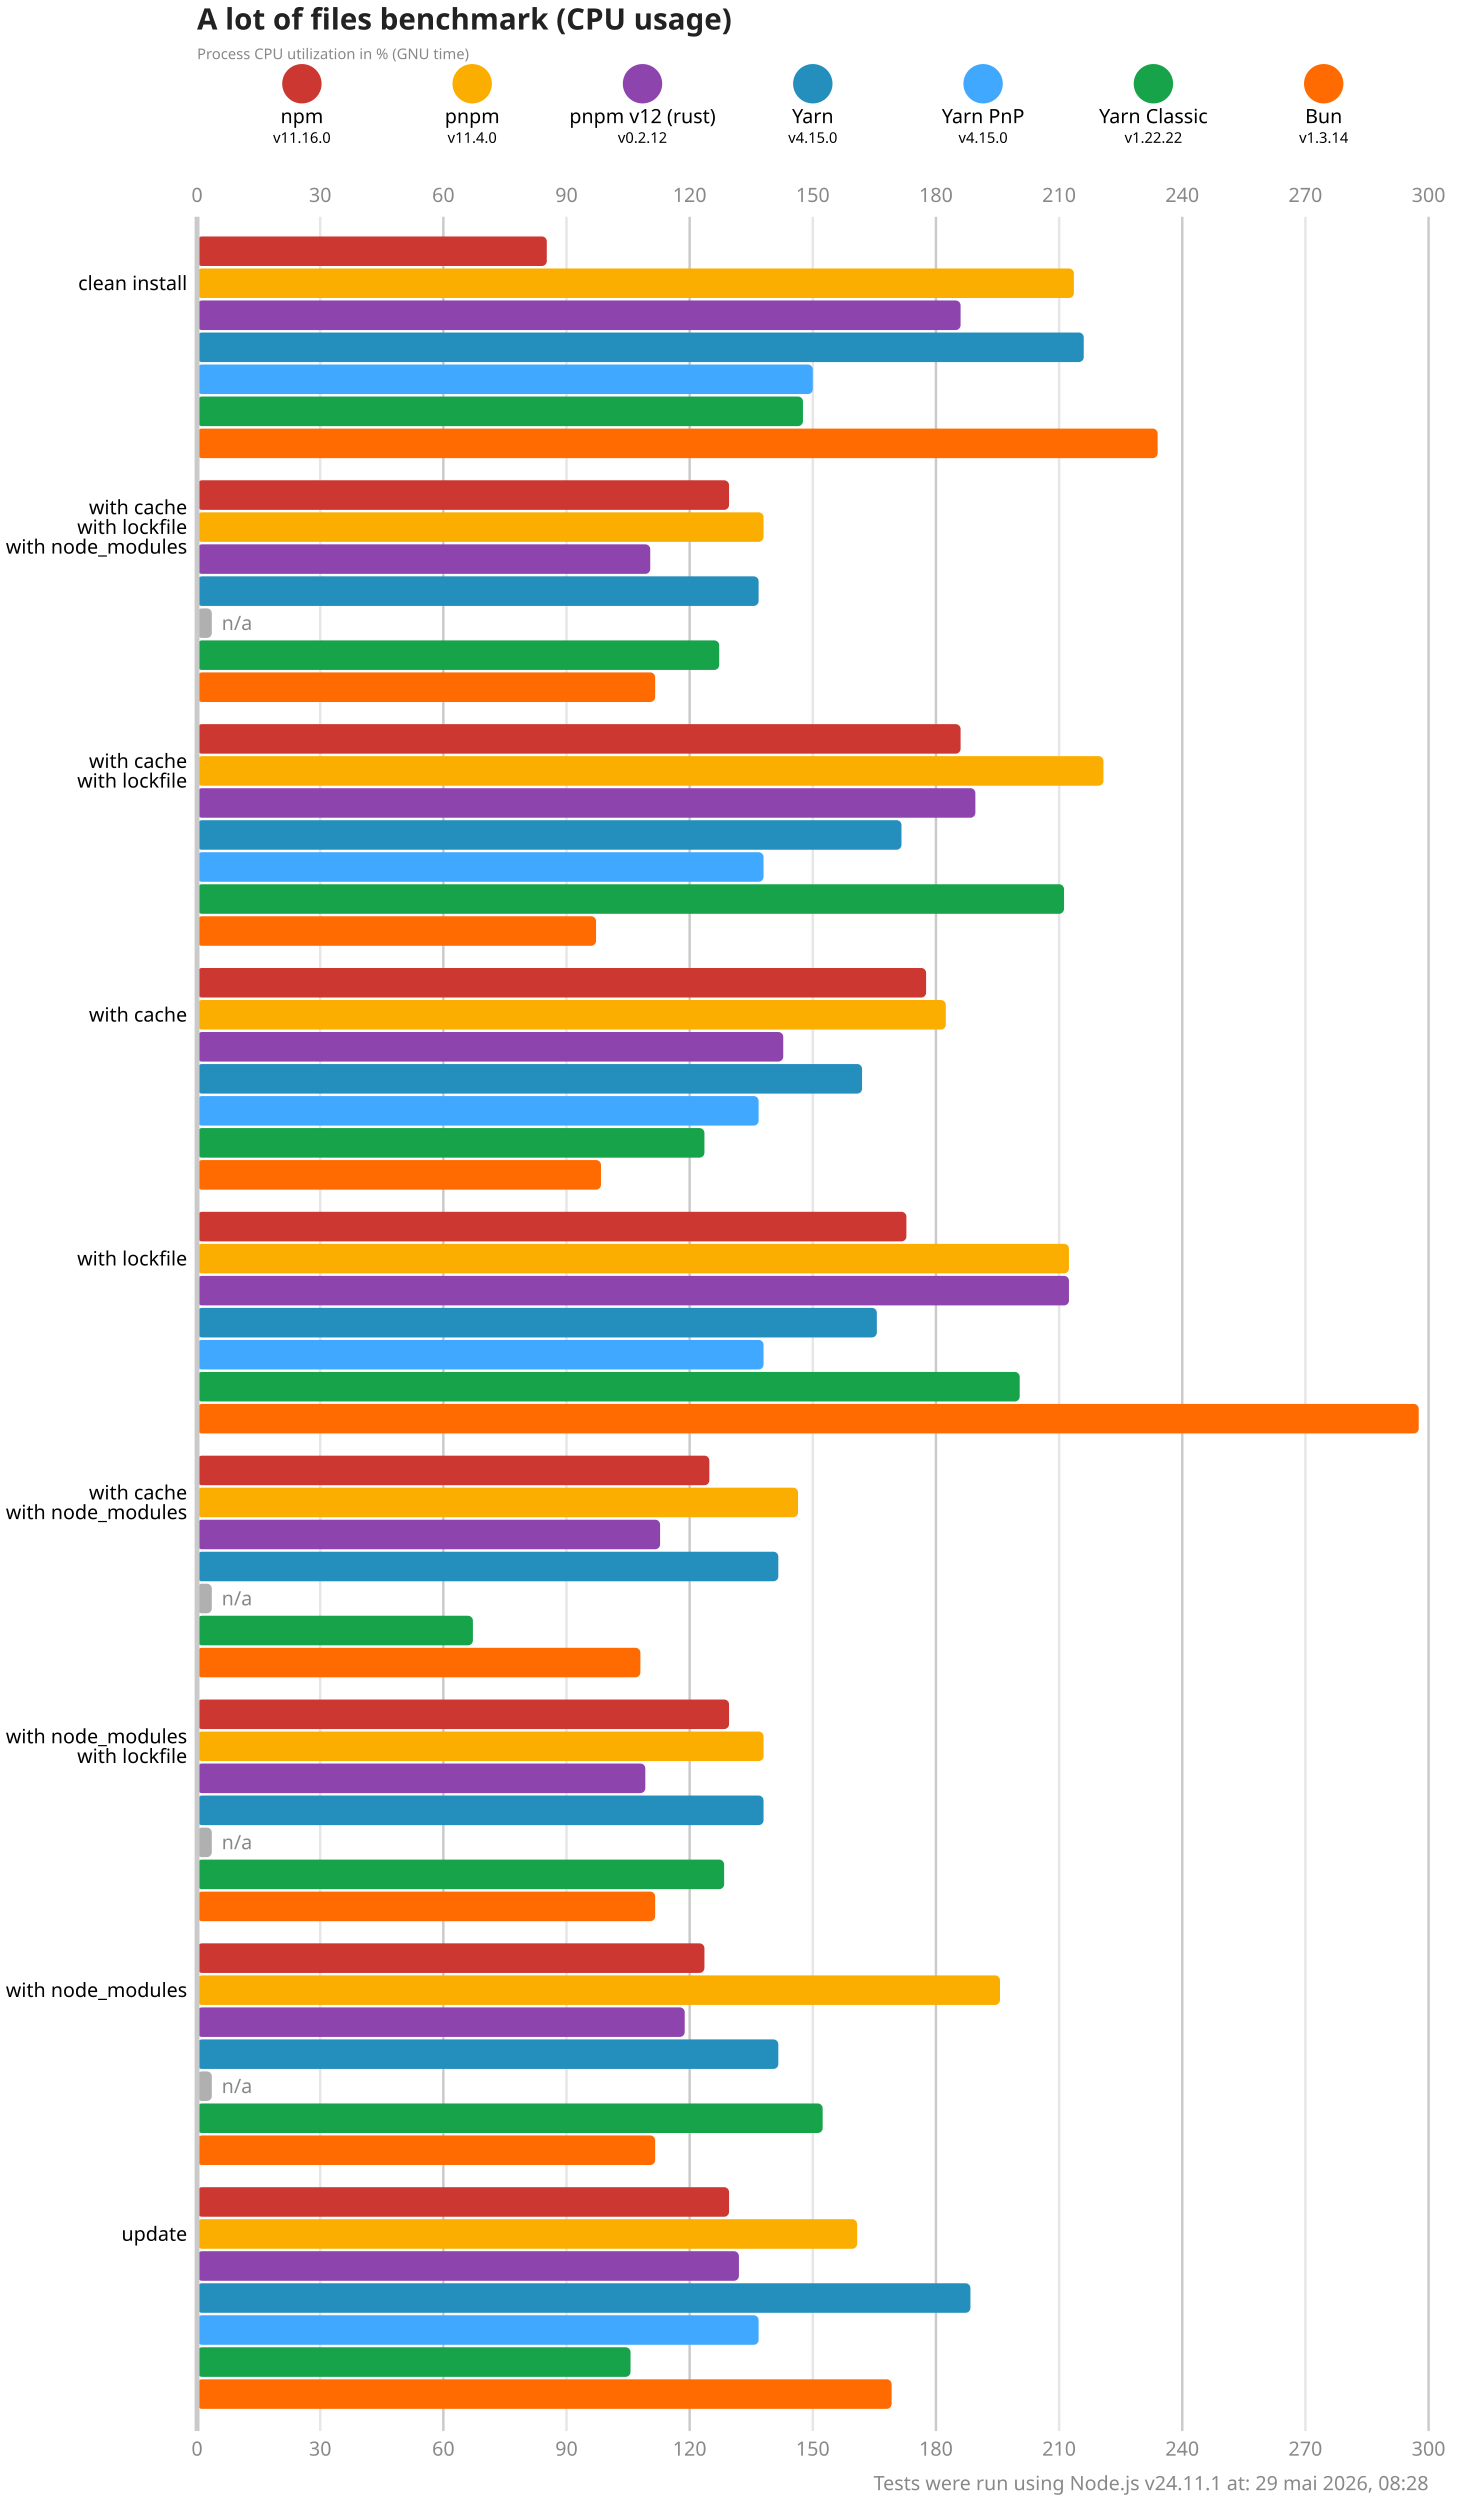
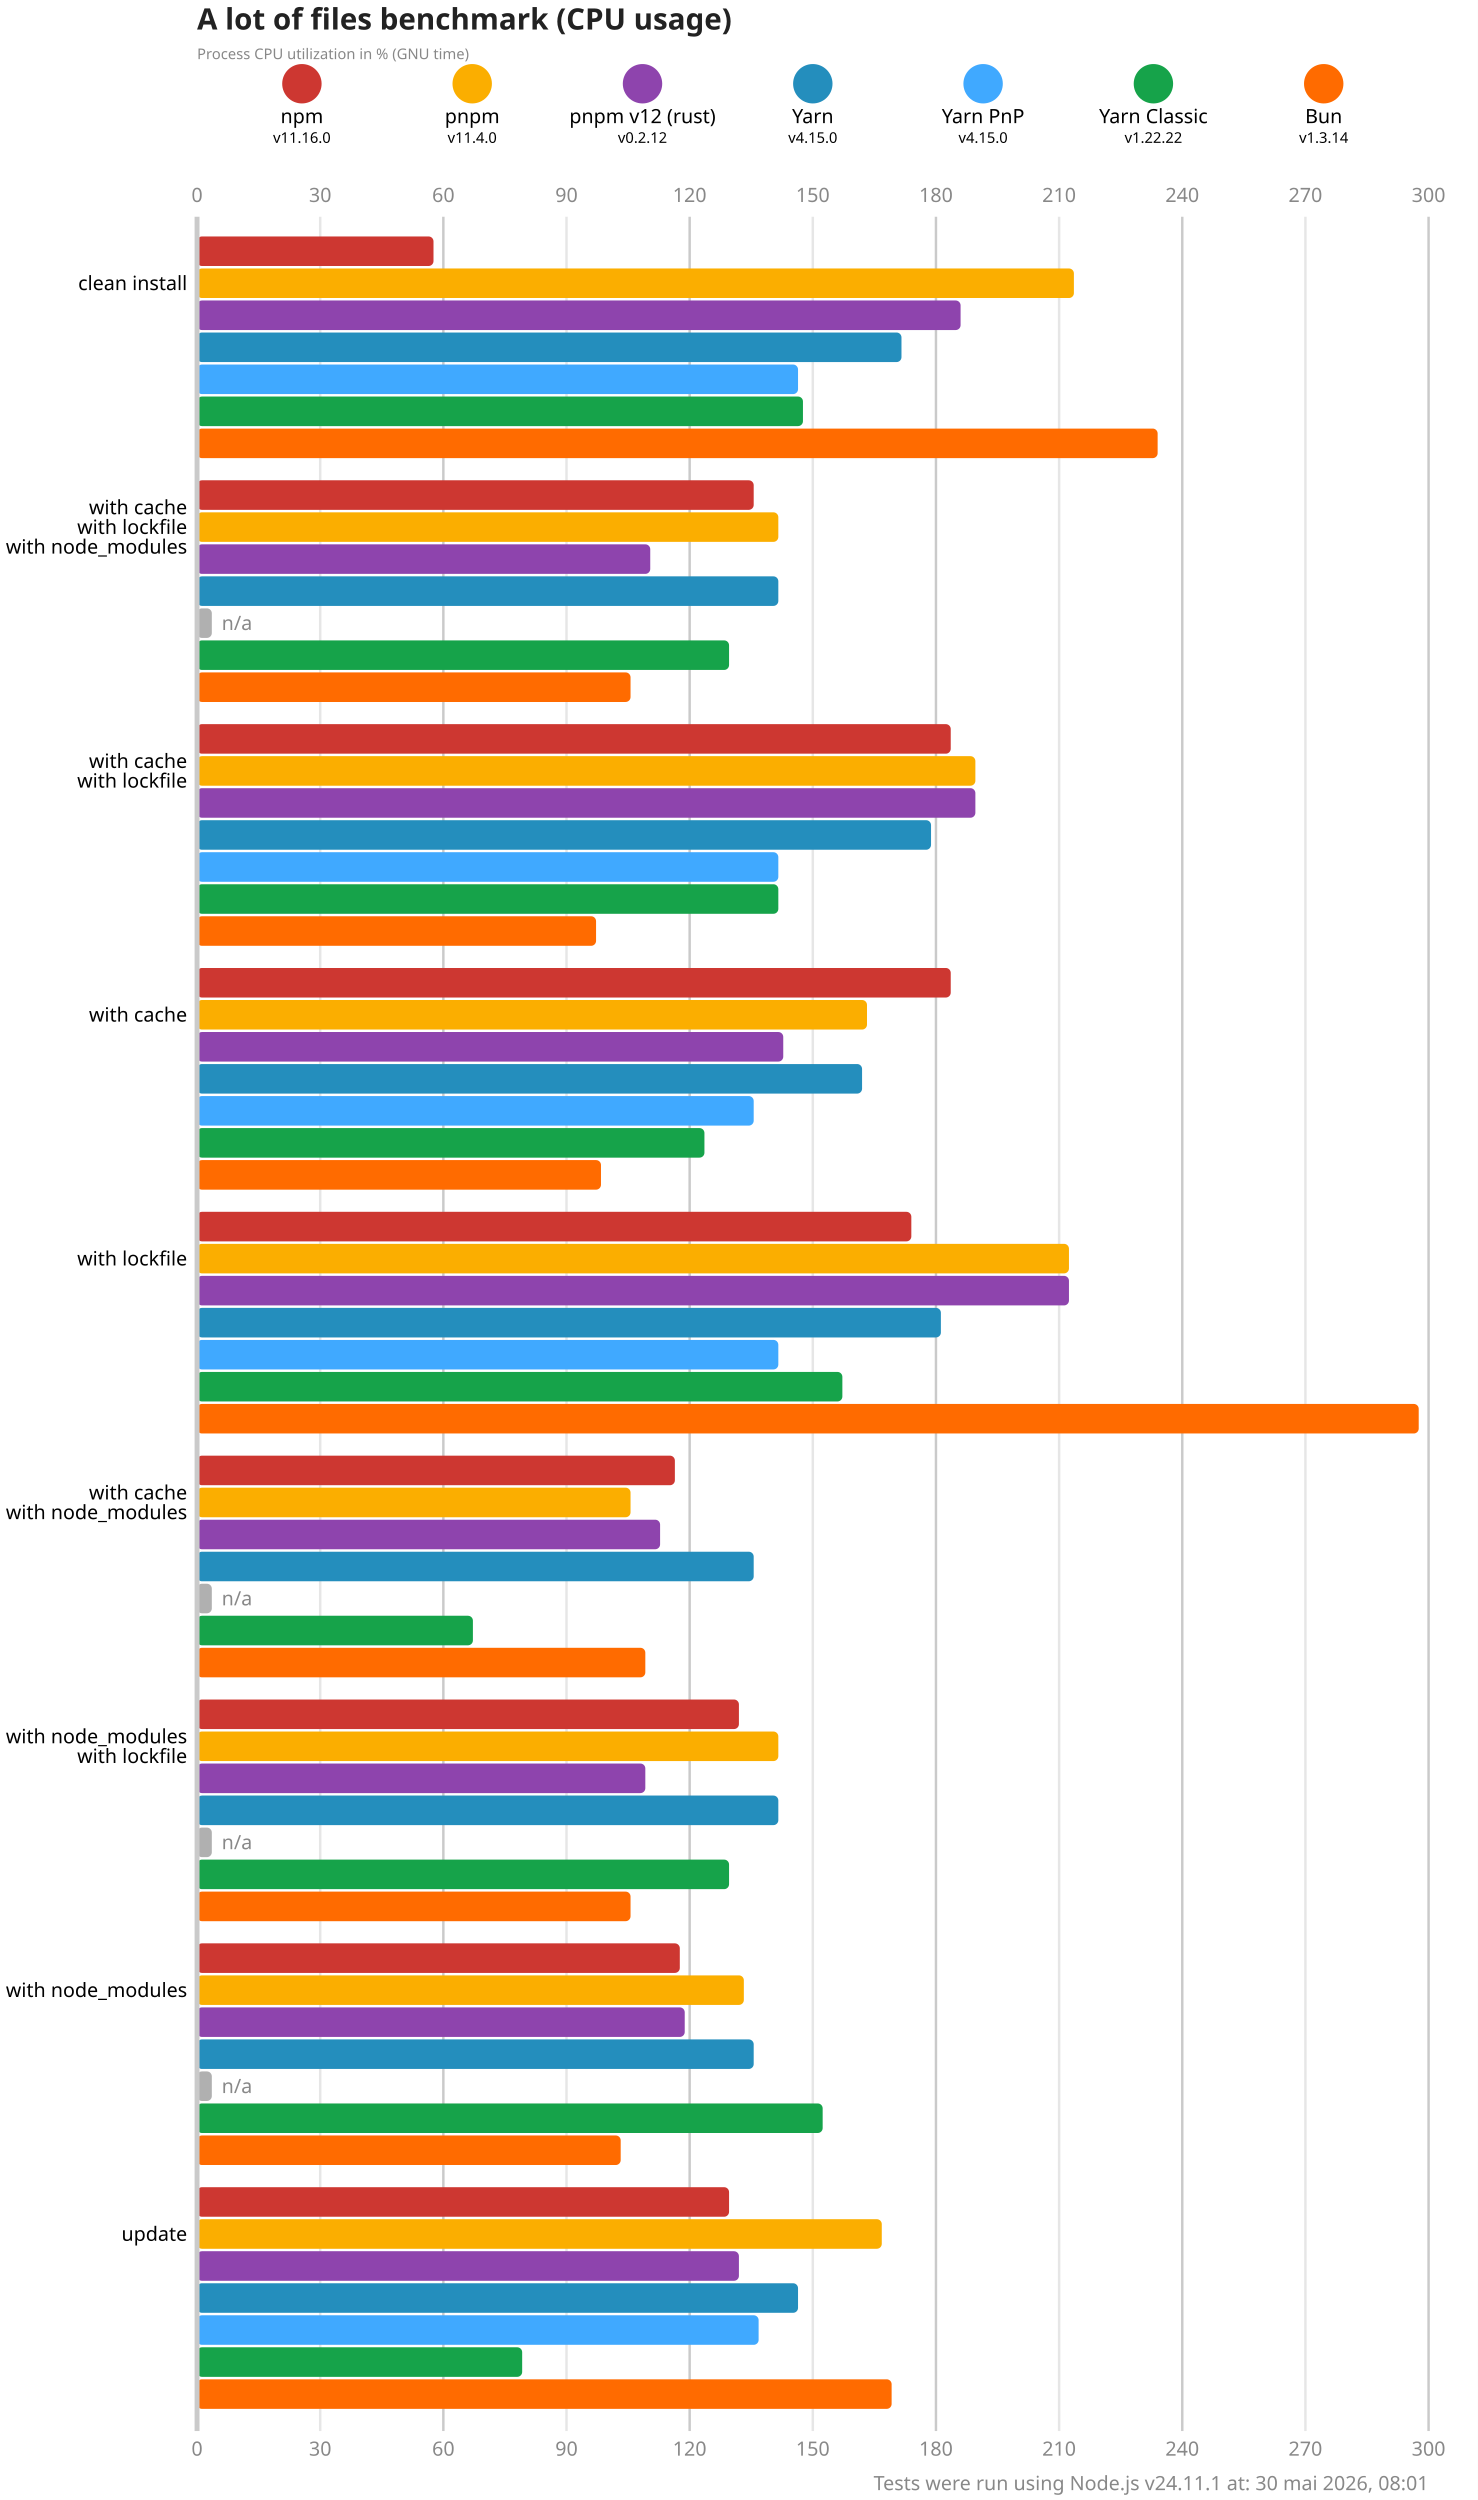
<svg xmlns="http://www.w3.org/2000/svg" version="1.1" viewBox="0 0 300 507.5">
  <style>
    .font { font-family: sans-serif; }
    .s3 { font-size: 3px; }
    .s4 { font-size: 4px; }
    .s5 { font-size: 5px; }
    .s6 { font-size: 6px; }
    .title { fill: #222; font-weight: 600; }
    .line { stroke: #cacaca; }
    .lineMinor { stroke: #e6e6e6; }
    .width { stroke-width: 0.5; }
    .text { fill: #888; }
  </style>
  <rect x="0" y="0" width="300" height="507.5" fill="#fff" />
  <text x="40" y="6" class="font s6 title">A lot of files benchmark (CPU usage)</text>
  <text x="40" y="12" class="font s3 text">Process CPU utilization in % (GNU time)</text>
  <circle cx="61.286" cy="17" r="4" fill="#cd3731" />
  <text x="61.286" y="25" class="font s4" text-anchor="middle">npm</text>
  <text x="61.286" y="29" class="font s3" text-anchor="middle">v11.16.0</text>
  <circle cx="95.857" cy="17" r="4" fill="#fbae00" />
  <text x="95.857" y="25" class="font s4" text-anchor="middle">pnpm</text>
  <text x="95.857" y="29" class="font s3" text-anchor="middle">v11.4.0</text>
  <circle cx="130.429" cy="17" r="4" fill="#8e44ad" />
  <text x="130.429" y="25" class="font s4" text-anchor="middle">pnpm v12 (rust)</text>
  <text x="130.429" y="29" class="font s3" text-anchor="middle">v0.2.12</text>
  <circle cx="165" cy="17" r="4" fill="#248ebd" />
  <text x="165" y="25" class="font s4" text-anchor="middle">Yarn</text>
  <text x="165" y="29" class="font s3" text-anchor="middle">v4.15.0</text>
  <circle cx="199.571" cy="17" r="4" fill="#40a9ff" />
  <text x="199.571" y="25" class="font s4" text-anchor="middle">Yarn PnP</text>
  <text x="199.571" y="29" class="font s3" text-anchor="middle">v4.15.0</text>
  <circle cx="234.143" cy="17" r="4" fill="#16a34a" />
  <text x="234.143" y="25" class="font s4" text-anchor="middle">Yarn Classic</text>
  <text x="234.143" y="29" class="font s3" text-anchor="middle">v1.22.22</text>
  <circle cx="268.714" cy="17" r="4" fill="#ff6b00" />
  <text x="268.714" y="25" class="font s4" text-anchor="middle">Bun</text>
  <text x="268.714" y="29" class="font s3" text-anchor="middle">v1.3.14</text>
  <text x="40" y="41" class="font s4 text" text-anchor="middle">0</text>
  <text x="40" y="498.5" class="font s4 text" text-anchor="middle">0</text>
  <line x1="65" y1="44" x2="65" y2="493.5" class="lineMinor width" />
  <text x="65" y="41" class="font s4 text" text-anchor="middle">30</text>
  <text x="65" y="498.5" class="font s4 text" text-anchor="middle">30</text>
  <line x1="90" y1="44" x2="90" y2="493.5" class="line width" />
  <text x="90" y="41" class="font s4 text" text-anchor="middle">60</text>
  <text x="90" y="498.5" class="font s4 text" text-anchor="middle">60</text>
  <line x1="115" y1="44" x2="115" y2="493.5" class="lineMinor width" />
  <text x="115" y="41" class="font s4 text" text-anchor="middle">90</text>
  <text x="115" y="498.5" class="font s4 text" text-anchor="middle">90</text>
  <line x1="140" y1="44" x2="140" y2="493.5" class="line width" />
  <text x="140" y="41" class="font s4 text" text-anchor="middle">120</text>
  <text x="140" y="498.5" class="font s4 text" text-anchor="middle">120</text>
  <line x1="165" y1="44" x2="165" y2="493.5" class="lineMinor width" />
  <text x="165" y="41" class="font s4 text" text-anchor="middle">150</text>
  <text x="165" y="498.5" class="font s4 text" text-anchor="middle">150</text>
  <line x1="190" y1="44" x2="190" y2="493.5" class="line width" />
  <text x="190" y="41" class="font s4 text" text-anchor="middle">180</text>
  <text x="190" y="498.5" class="font s4 text" text-anchor="middle">180</text>
  <line x1="215" y1="44" x2="215" y2="493.5" class="lineMinor width" />
  <text x="215" y="41" class="font s4 text" text-anchor="middle">210</text>
  <text x="215" y="498.5" class="font s4 text" text-anchor="middle">210</text>
  <line x1="240" y1="44" x2="240" y2="493.5" class="line width" />
  <text x="240" y="41" class="font s4 text" text-anchor="middle">240</text>
  <text x="240" y="498.5" class="font s4 text" text-anchor="middle">240</text>
  <line x1="265" y1="44" x2="265" y2="493.5" class="lineMinor width" />
  <text x="265" y="41" class="font s4 text" text-anchor="middle">270</text>
  <text x="265" y="498.5" class="font s4 text" text-anchor="middle">270</text>
  <line x1="290" y1="44" x2="290" y2="493.5" class="line width" />
  <text x="290" y="41" class="font s4 text" text-anchor="middle">300</text>
  <text x="290" y="498.5" class="font s4 text" text-anchor="middle">300</text>
-   <rect x="40" y="48" width="71" height="6" fill="#cd3731" rx="1" ry="1" />
+   <rect x="40" y="48" width="48" height="6" fill="#cd3731" rx="1" ry="1" />
  <rect x="40" y="54.5" width="178" height="6" fill="#fbae00" rx="1" ry="1" />
  <rect x="40" y="61" width="155" height="6" fill="#8e44ad" rx="1" ry="1" />
-   <rect x="40" y="67.5" width="180" height="6" fill="#248ebd" rx="1" ry="1" />
-   <rect x="40" y="74" width="125" height="6" fill="#40a9ff" rx="1" ry="1" />
+   <rect x="40" y="67.5" width="143" height="6" fill="#248ebd" rx="1" ry="1" />
+   <rect x="40" y="74" width="122" height="6" fill="#40a9ff" rx="1" ry="1" />
  <rect x="40" y="80.5" width="123" height="6" fill="#16a34a" rx="1" ry="1" />
  <rect x="40" y="87" width="195" height="6" fill="#ff6b00" rx="1" ry="1" />
-   <rect x="40" y="97.5" width="108" height="6" fill="#cd3731" rx="1" ry="1" />
-   <rect x="40" y="104" width="115" height="6" fill="#fbae00" rx="1" ry="1" />
+   <rect x="40" y="97.5" width="113" height="6" fill="#cd3731" rx="1" ry="1" />
+   <rect x="40" y="104" width="118" height="6" fill="#fbae00" rx="1" ry="1" />
  <rect x="40" y="110.5" width="92" height="6" fill="#8e44ad" rx="1" ry="1" />
-   <rect x="40" y="117" width="114" height="6" fill="#248ebd" rx="1" ry="1" />
+   <rect x="40" y="117" width="118" height="6" fill="#248ebd" rx="1" ry="1" />
  <rect x="40" y="123.5" width="3" height="6" fill="#b0b0b0" rx="1" ry="1" />
  <text x="45" y="126.5" class="font s4 text" dominant-baseline="middle">n/a</text>
-   <rect x="40" y="130" width="106" height="6" fill="#16a34a" rx="1" ry="1" />
-   <rect x="40" y="136.5" width="93" height="6" fill="#ff6b00" rx="1" ry="1" />
-   <rect x="40" y="147" width="155" height="6" fill="#cd3731" rx="1" ry="1" />
-   <rect x="40" y="153.5" width="184" height="6" fill="#fbae00" rx="1" ry="1" />
+   <rect x="40" y="130" width="108" height="6" fill="#16a34a" rx="1" ry="1" />
+   <rect x="40" y="136.5" width="88" height="6" fill="#ff6b00" rx="1" ry="1" />
+   <rect x="40" y="147" width="153" height="6" fill="#cd3731" rx="1" ry="1" />
+   <rect x="40" y="153.5" width="158" height="6" fill="#fbae00" rx="1" ry="1" />
  <rect x="40" y="160" width="158" height="6" fill="#8e44ad" rx="1" ry="1" />
-   <rect x="40" y="166.5" width="143" height="6" fill="#248ebd" rx="1" ry="1" />
-   <rect x="40" y="173" width="115" height="6" fill="#40a9ff" rx="1" ry="1" />
-   <rect x="40" y="179.5" width="176" height="6" fill="#16a34a" rx="1" ry="1" />
+   <rect x="40" y="166.5" width="149" height="6" fill="#248ebd" rx="1" ry="1" />
+   <rect x="40" y="173" width="118" height="6" fill="#40a9ff" rx="1" ry="1" />
+   <rect x="40" y="179.5" width="118" height="6" fill="#16a34a" rx="1" ry="1" />
  <rect x="40" y="186" width="81" height="6" fill="#ff6b00" rx="1" ry="1" />
-   <rect x="40" y="196.5" width="148" height="6" fill="#cd3731" rx="1" ry="1" />
-   <rect x="40" y="203" width="152" height="6" fill="#fbae00" rx="1" ry="1" />
+   <rect x="40" y="196.5" width="153" height="6" fill="#cd3731" rx="1" ry="1" />
+   <rect x="40" y="203" width="136" height="6" fill="#fbae00" rx="1" ry="1" />
  <rect x="40" y="209.5" width="119" height="6" fill="#8e44ad" rx="1" ry="1" />
  <rect x="40" y="216" width="135" height="6" fill="#248ebd" rx="1" ry="1" />
-   <rect x="40" y="222.5" width="114" height="6" fill="#40a9ff" rx="1" ry="1" />
+   <rect x="40" y="222.5" width="113" height="6" fill="#40a9ff" rx="1" ry="1" />
  <rect x="40" y="229" width="103" height="6" fill="#16a34a" rx="1" ry="1" />
  <rect x="40" y="235.5" width="82" height="6" fill="#ff6b00" rx="1" ry="1" />
-   <rect x="40" y="246" width="144" height="6" fill="#cd3731" rx="1" ry="1" />
+   <rect x="40" y="246" width="145" height="6" fill="#cd3731" rx="1" ry="1" />
  <rect x="40" y="252.5" width="177" height="6" fill="#fbae00" rx="1" ry="1" />
  <rect x="40" y="259" width="177" height="6" fill="#8e44ad" rx="1" ry="1" />
-   <rect x="40" y="265.5" width="138" height="6" fill="#248ebd" rx="1" ry="1" />
-   <rect x="40" y="272" width="115" height="6" fill="#40a9ff" rx="1" ry="1" />
-   <rect x="40" y="278.5" width="167" height="6" fill="#16a34a" rx="1" ry="1" />
+   <rect x="40" y="265.5" width="151" height="6" fill="#248ebd" rx="1" ry="1" />
+   <rect x="40" y="272" width="118" height="6" fill="#40a9ff" rx="1" ry="1" />
+   <rect x="40" y="278.5" width="131" height="6" fill="#16a34a" rx="1" ry="1" />
  <rect x="40" y="285" width="248" height="6" fill="#ff6b00" rx="1" ry="1" />
-   <rect x="40" y="295.5" width="104" height="6" fill="#cd3731" rx="1" ry="1" />
-   <rect x="40" y="302" width="122" height="6" fill="#fbae00" rx="1" ry="1" />
+   <rect x="40" y="295.5" width="97" height="6" fill="#cd3731" rx="1" ry="1" />
+   <rect x="40" y="302" width="88" height="6" fill="#fbae00" rx="1" ry="1" />
  <rect x="40" y="308.5" width="94" height="6" fill="#8e44ad" rx="1" ry="1" />
-   <rect x="40" y="315" width="118" height="6" fill="#248ebd" rx="1" ry="1" />
+   <rect x="40" y="315" width="113" height="6" fill="#248ebd" rx="1" ry="1" />
  <rect x="40" y="321.5" width="3" height="6" fill="#b0b0b0" rx="1" ry="1" />
  <text x="45" y="324.5" class="font s4 text" dominant-baseline="middle">n/a</text>
  <rect x="40" y="328" width="56" height="6" fill="#16a34a" rx="1" ry="1" />
-   <rect x="40" y="334.5" width="90" height="6" fill="#ff6b00" rx="1" ry="1" />
-   <rect x="40" y="345" width="108" height="6" fill="#cd3731" rx="1" ry="1" />
-   <rect x="40" y="351.5" width="115" height="6" fill="#fbae00" rx="1" ry="1" />
+   <rect x="40" y="334.5" width="91" height="6" fill="#ff6b00" rx="1" ry="1" />
+   <rect x="40" y="345" width="110" height="6" fill="#cd3731" rx="1" ry="1" />
+   <rect x="40" y="351.5" width="118" height="6" fill="#fbae00" rx="1" ry="1" />
  <rect x="40" y="358" width="91" height="6" fill="#8e44ad" rx="1" ry="1" />
-   <rect x="40" y="364.5" width="115" height="6" fill="#248ebd" rx="1" ry="1" />
+   <rect x="40" y="364.5" width="118" height="6" fill="#248ebd" rx="1" ry="1" />
  <rect x="40" y="371" width="3" height="6" fill="#b0b0b0" rx="1" ry="1" />
  <text x="45" y="374" class="font s4 text" dominant-baseline="middle">n/a</text>
-   <rect x="40" y="377.5" width="107" height="6" fill="#16a34a" rx="1" ry="1" />
-   <rect x="40" y="384" width="93" height="6" fill="#ff6b00" rx="1" ry="1" />
-   <rect x="40" y="394.5" width="103" height="6" fill="#cd3731" rx="1" ry="1" />
-   <rect x="40" y="401" width="163" height="6" fill="#fbae00" rx="1" ry="1" />
+   <rect x="40" y="377.5" width="108" height="6" fill="#16a34a" rx="1" ry="1" />
+   <rect x="40" y="384" width="88" height="6" fill="#ff6b00" rx="1" ry="1" />
+   <rect x="40" y="394.5" width="98" height="6" fill="#cd3731" rx="1" ry="1" />
+   <rect x="40" y="401" width="111" height="6" fill="#fbae00" rx="1" ry="1" />
  <rect x="40" y="407.5" width="99" height="6" fill="#8e44ad" rx="1" ry="1" />
-   <rect x="40" y="414" width="118" height="6" fill="#248ebd" rx="1" ry="1" />
+   <rect x="40" y="414" width="113" height="6" fill="#248ebd" rx="1" ry="1" />
  <rect x="40" y="420.5" width="3" height="6" fill="#b0b0b0" rx="1" ry="1" />
  <text x="45" y="423.5" class="font s4 text" dominant-baseline="middle">n/a</text>
  <rect x="40" y="427" width="127" height="6" fill="#16a34a" rx="1" ry="1" />
-   <rect x="40" y="433.5" width="93" height="6" fill="#ff6b00" rx="1" ry="1" />
+   <rect x="40" y="433.5" width="86" height="6" fill="#ff6b00" rx="1" ry="1" />
  <rect x="40" y="444" width="108" height="6" fill="#cd3731" rx="1" ry="1" />
-   <rect x="40" y="450.5" width="134" height="6" fill="#fbae00" rx="1" ry="1" />
+   <rect x="40" y="450.5" width="139" height="6" fill="#fbae00" rx="1" ry="1" />
  <rect x="40" y="457" width="110" height="6" fill="#8e44ad" rx="1" ry="1" />
-   <rect x="40" y="463.5" width="157" height="6" fill="#248ebd" rx="1" ry="1" />
+   <rect x="40" y="463.5" width="122" height="6" fill="#248ebd" rx="1" ry="1" />
  <rect x="40" y="470" width="114" height="6" fill="#40a9ff" rx="1" ry="1" />
-   <rect x="40" y="476.5" width="88" height="6" fill="#16a34a" rx="1" ry="1" />
+   <rect x="40" y="476.5" width="66" height="6" fill="#16a34a" rx="1" ry="1" />
  <rect x="40" y="483" width="141" height="6" fill="#ff6b00" rx="1" ry="1" />
  <line x1="40" y1="44" x2="40" y2="493.5" class="line" />
  <text x="38" y="57.5" class="font s4" dominant-baseline="middle" text-anchor="end">clean install</text>
  <text x="38" y="103" class="font s4" dominant-baseline="middle" text-anchor="end">with cache</text>
  <text x="38" y="107" class="font s4" dominant-baseline="middle" text-anchor="end">with lockfile</text>
  <text x="38" y="111" class="font s4" dominant-baseline="middle" text-anchor="end">with node_modules</text>
  <text x="38" y="154.5" class="font s4" dominant-baseline="middle" text-anchor="end">with cache</text>
  <text x="38" y="158.5" class="font s4" dominant-baseline="middle" text-anchor="end">with lockfile</text>
  <text x="38" y="206" class="font s4" dominant-baseline="middle" text-anchor="end">with cache</text>
  <text x="38" y="255.5" class="font s4" dominant-baseline="middle" text-anchor="end">with lockfile</text>
  <text x="38" y="303" class="font s4" dominant-baseline="middle" text-anchor="end">with cache</text>
  <text x="38" y="307" class="font s4" dominant-baseline="middle" text-anchor="end">with node_modules</text>
  <text x="38" y="352.5" class="font s4" dominant-baseline="middle" text-anchor="end">with node_modules</text>
  <text x="38" y="356.5" class="font s4" dominant-baseline="middle" text-anchor="end">with lockfile</text>
  <text x="38" y="404" class="font s4" dominant-baseline="middle" text-anchor="end">with node_modules</text>
  <text x="38" y="453.5" class="font s4" dominant-baseline="middle" text-anchor="end">update</text>
-   <text x="290" y="505.5" class="font s4 text" text-anchor="end">Tests were run using Node.js v24.11.1 at: 29 mai 2026, 08:28</text>
+   <text x="290" y="505.5" class="font s4 text" text-anchor="end">Tests were run using Node.js v24.11.1 at: 30 mai 2026, 08:01</text>
</svg>
